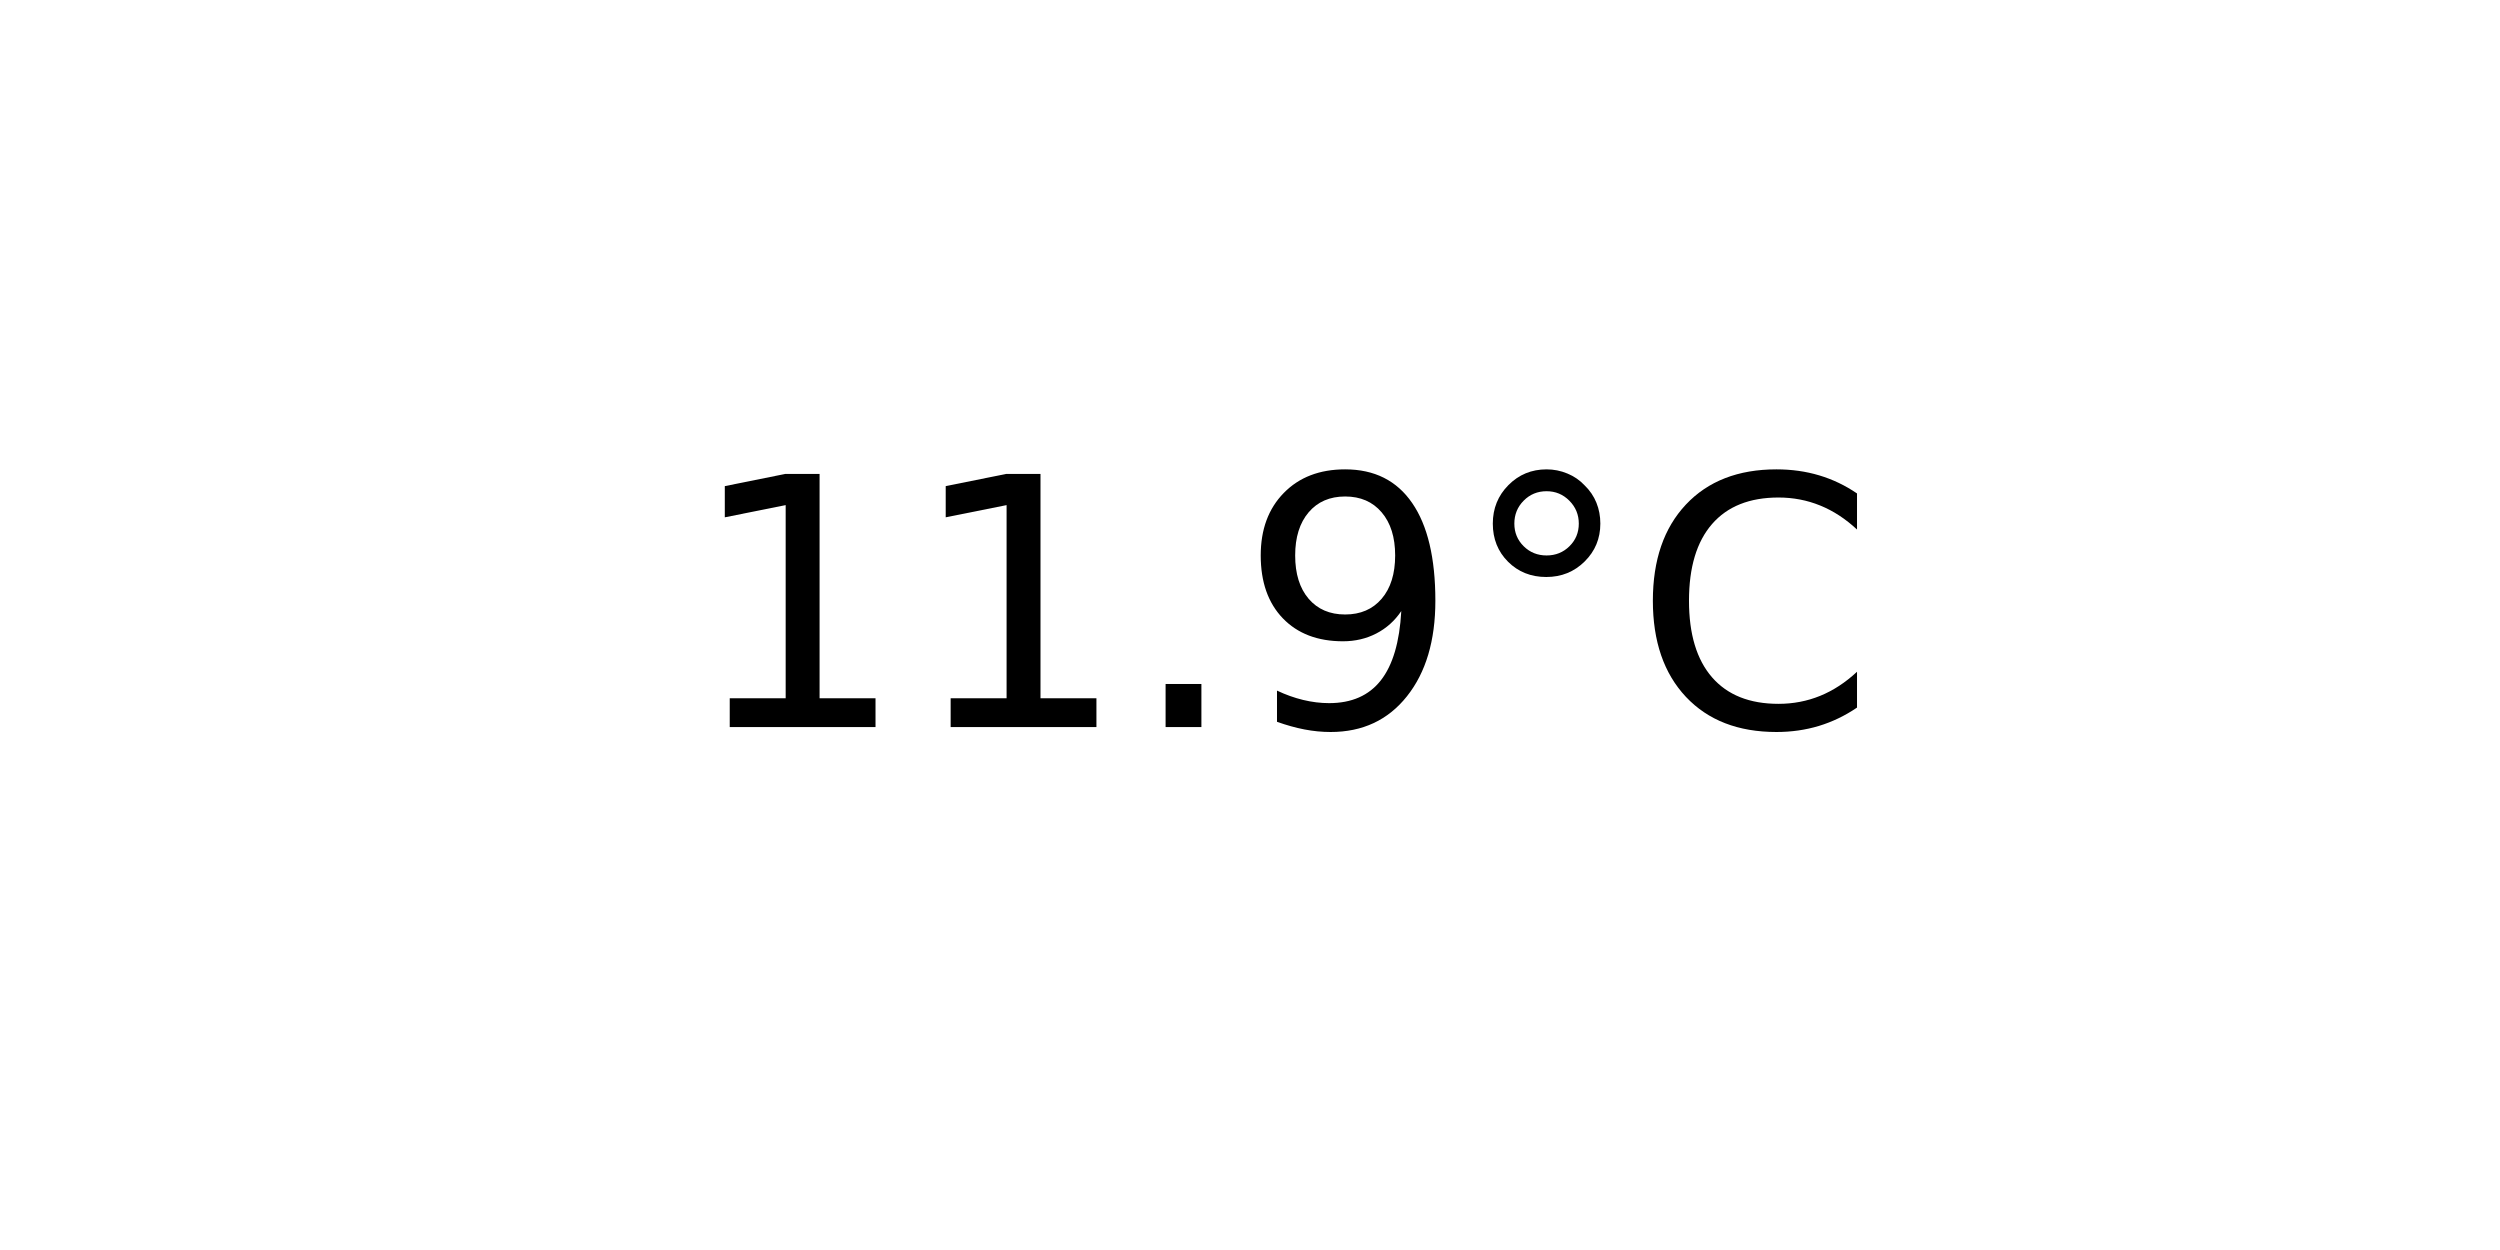
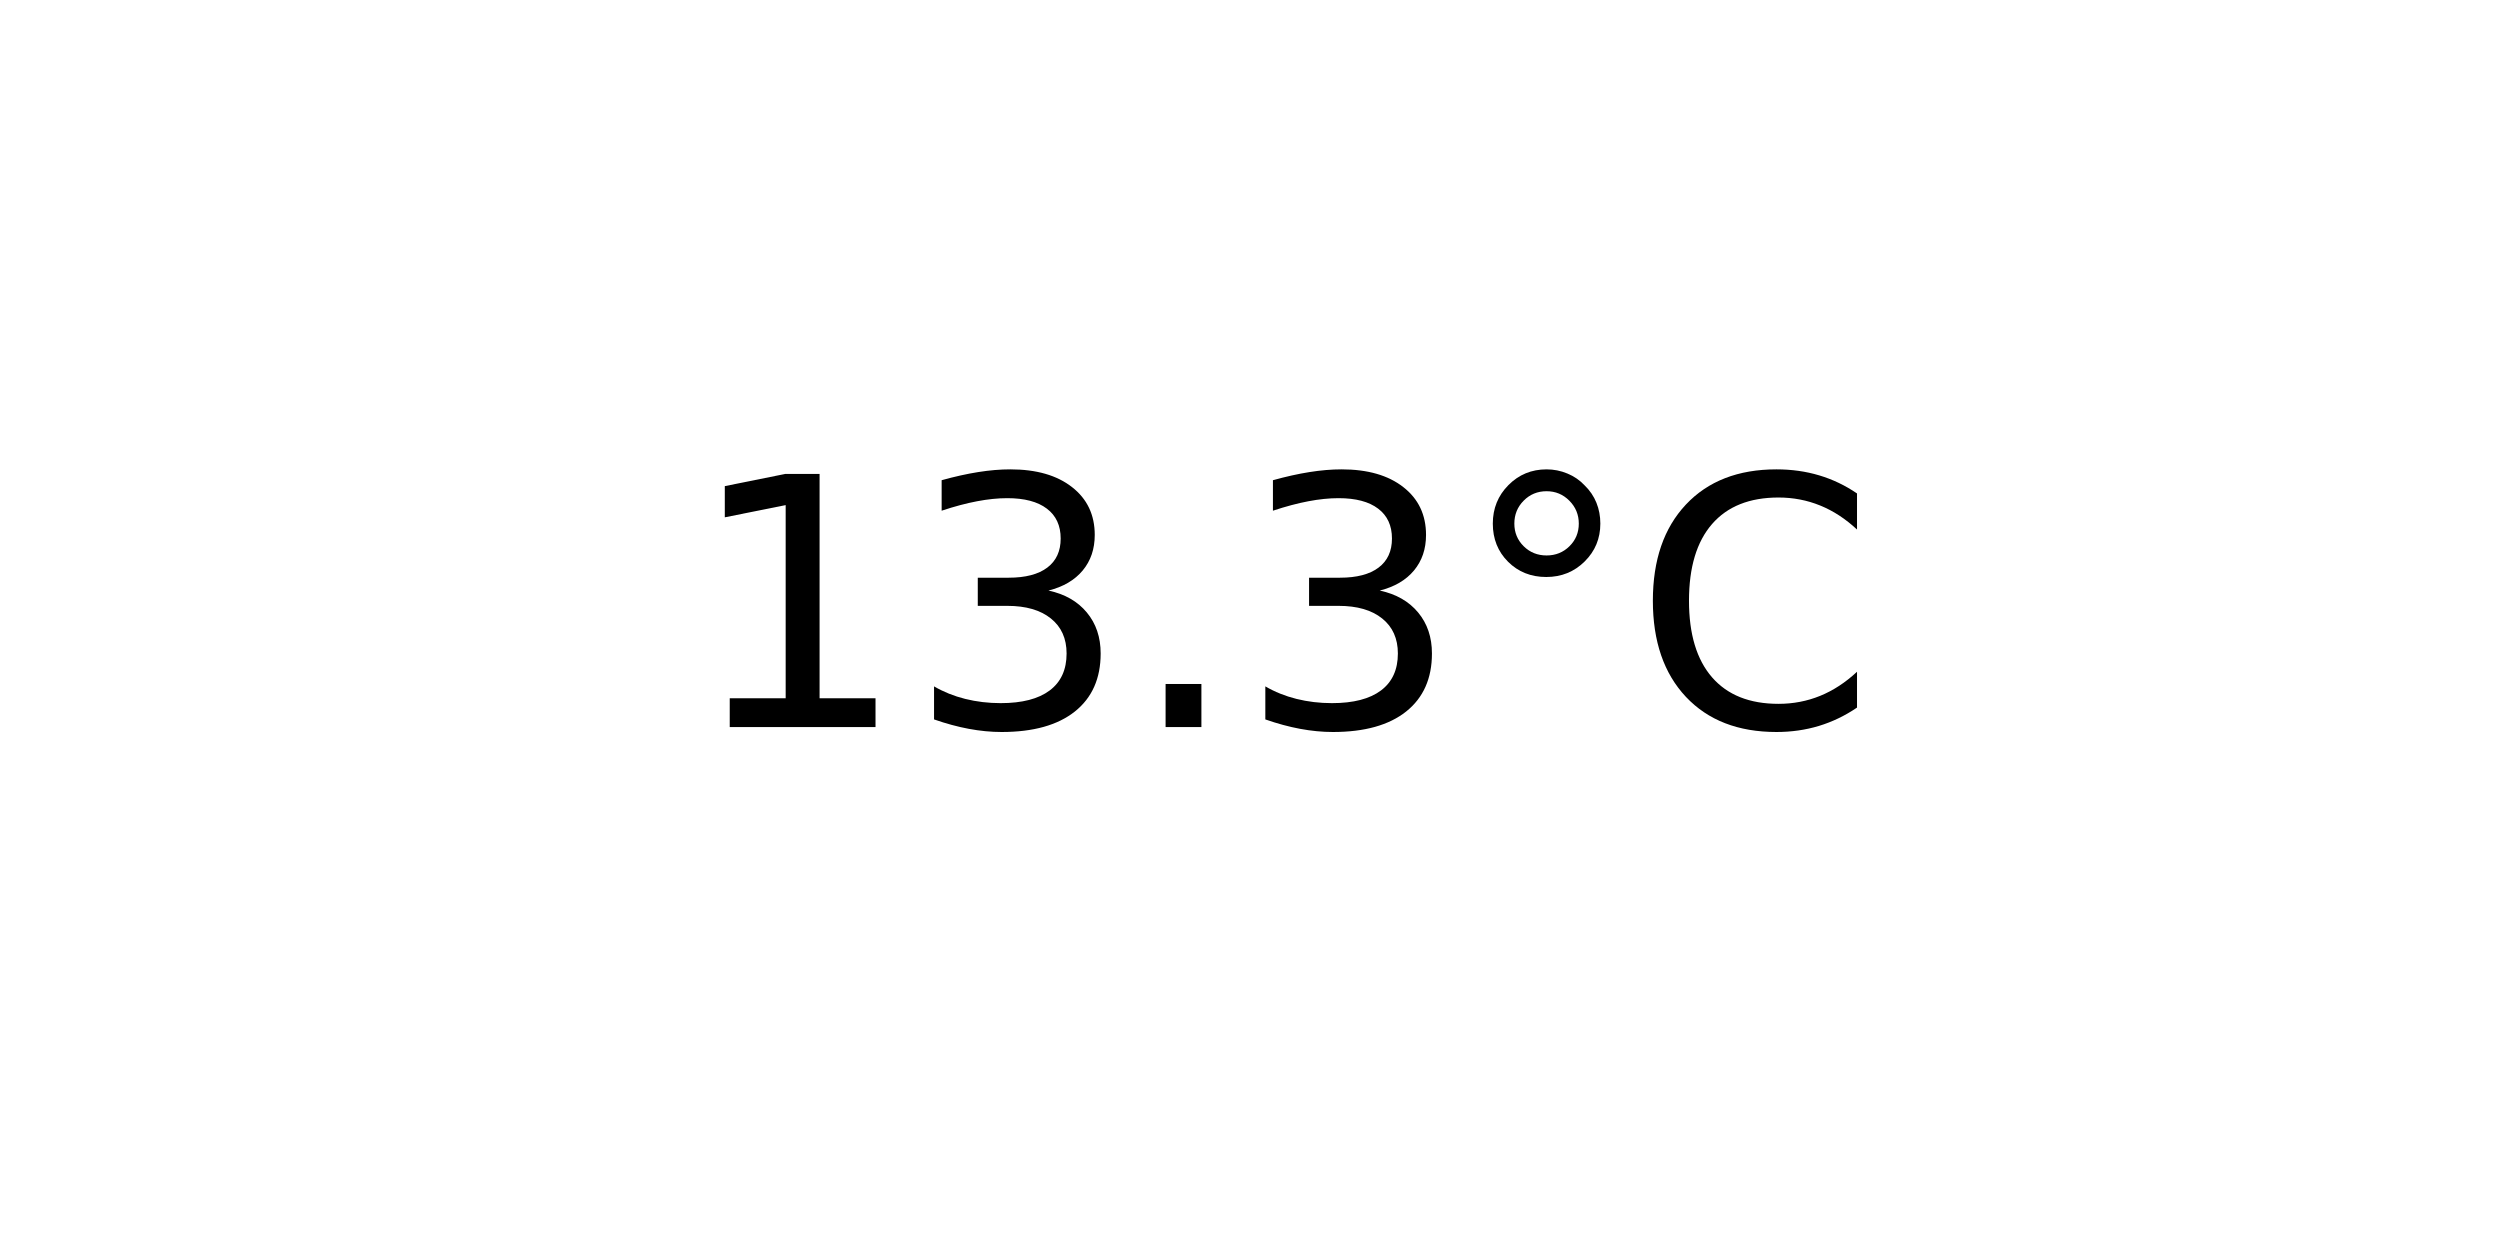
<svg xmlns="http://www.w3.org/2000/svg" xmlns:xlink="http://www.w3.org/1999/xlink" width="72pt" height="36pt" viewBox="0 0 72 36" version="1.1">
  <defs>
    <style type="text/css">*{stroke-linejoin: round; stroke-linecap: butt}</style>
  </defs>
  <g id="figure_1">
    <g id="axes_1">
      <g id="text_1">
        <g transform="translate(19.77578 20.93937) scale(0.1 -0.1)">
          <defs>
            <path id="DejaVuSans-31" d="M 794 531  L 1825 531  L 1825 4091  L 703 3866  L 703 4441  L 1819 4666  L 2450 4666  L 2450 531  L 3481 531  L 3481 0  L 794 0  L 794 531  z " transform="scale(0.015625)" />
+             <path id="DejaVuSans-33" d="M 2597 2516  Q 3050 2419 3304 2112  Q 3559 1806 3559 1356  Q 3559 666 3084 287  Q 2609 -91 1734 -91  Q 1441 -91 1130 -33  Q 819 25 488 141  L 488 750  Q 750 597 1062 519  Q 1375 441 1716 441  Q 2309 441 2620 675  Q 2931 909 2931 1356  Q 2931 1769 2642 2001  Q 2353 2234 1838 2234  L 1294 2234  L 1294 2753  L 1863 2753  Q 2328 2753 2575 2939  Q 2822 3125 2822 3475  Q 2822 3834 2567 4026  Q 2313 4219 1838 4219  Q 1578 4219 1281 4162  Q 984 4106 628 3988  L 628 4550  Q 988 4650 1302 4700  Q 1616 4750 1894 4750  Q 2613 4750 3031 4423  Q 3450 4097 3450 3541  Q 3450 3153 3228 2886  Q 3006 2619 2597 2516  z " transform="scale(0.015625)" />
            <path id="DejaVuSans-2e" d="M 684 794  L 1344 794  L 1344 0  L 684 0  L 684 794  z " transform="scale(0.015625)" />
-             <path id="DejaVuSans-39" d="M 703 97  L 703 672  Q 941 559 1184 500  Q 1428 441 1663 441  Q 2288 441 2617 861  Q 2947 1281 2994 2138  Q 2813 1869 2534 1725  Q 2256 1581 1919 1581  Q 1219 1581 811 2004  Q 403 2428 403 3163  Q 403 3881 828 4315  Q 1253 4750 1959 4750  Q 2769 4750 3195 4129  Q 3622 3509 3622 2328  Q 3622 1225 3098 567  Q 2575 -91 1691 -91  Q 1453 -91 1209 -44  Q 966 3 703 97  z M 1959 2075  Q 2384 2075 2632 2365  Q 2881 2656 2881 3163  Q 2881 3666 2632 3958  Q 2384 4250 1959 4250  Q 1534 4250 1286 3958  Q 1038 3666 1038 3163  Q 1038 2656 1286 2365  Q 1534 2075 1959 2075  z " transform="scale(0.015625)" />
            <path id="DejaVuSans-b0" d="M 1600 4347  Q 1350 4347 1178 4173  Q 1006 4000 1006 3750  Q 1006 3503 1178 3333  Q 1350 3163 1600 3163  Q 1850 3163 2022 3333  Q 2194 3503 2194 3750  Q 2194 3997 2020 4172  Q 1847 4347 1600 4347  z M 1600 4750  Q 1800 4750 1984 4673  Q 2169 4597 2303 4453  Q 2447 4313 2519 4134  Q 2591 3956 2591 3750  Q 2591 3338 2302 3052  Q 2013 2766 1594 2766  Q 1172 2766 890 3047  Q 609 3328 609 3750  Q 609 4169 896 4459  Q 1184 4750 1600 4750  z " transform="scale(0.015625)" />
            <path id="DejaVuSans-43" d="M 4122 4306  L 4122 3641  Q 3803 3938 3442 4084  Q 3081 4231 2675 4231  Q 1875 4231 1450 3742  Q 1025 3253 1025 2328  Q 1025 1406 1450 917  Q 1875 428 2675 428  Q 3081 428 3442 575  Q 3803 722 4122 1019  L 4122 359  Q 3791 134 3420 21  Q 3050 -91 2638 -91  Q 1578 -91 968 557  Q 359 1206 359 2328  Q 359 3453 968 4101  Q 1578 4750 2638 4750  Q 3056 4750 3426 4639  Q 3797 4528 4122 4306  z " transform="scale(0.015625)" />
          </defs>
          <use xlink:href="#DejaVuSans-31" />
-           <use xlink:href="#DejaVuSans-31" x="63.623" />
+           <use xlink:href="#DejaVuSans-33" x="63.623" />
          <use xlink:href="#DejaVuSans-2e" x="127.246" />
-           <use xlink:href="#DejaVuSans-39" x="159.033" />
+           <use xlink:href="#DejaVuSans-33" x="159.033" />
          <use xlink:href="#DejaVuSans-b0" x="222.656" />
          <use xlink:href="#DejaVuSans-43" x="272.656" />
        </g>
      </g>
    </g>
  </g>
</svg>
